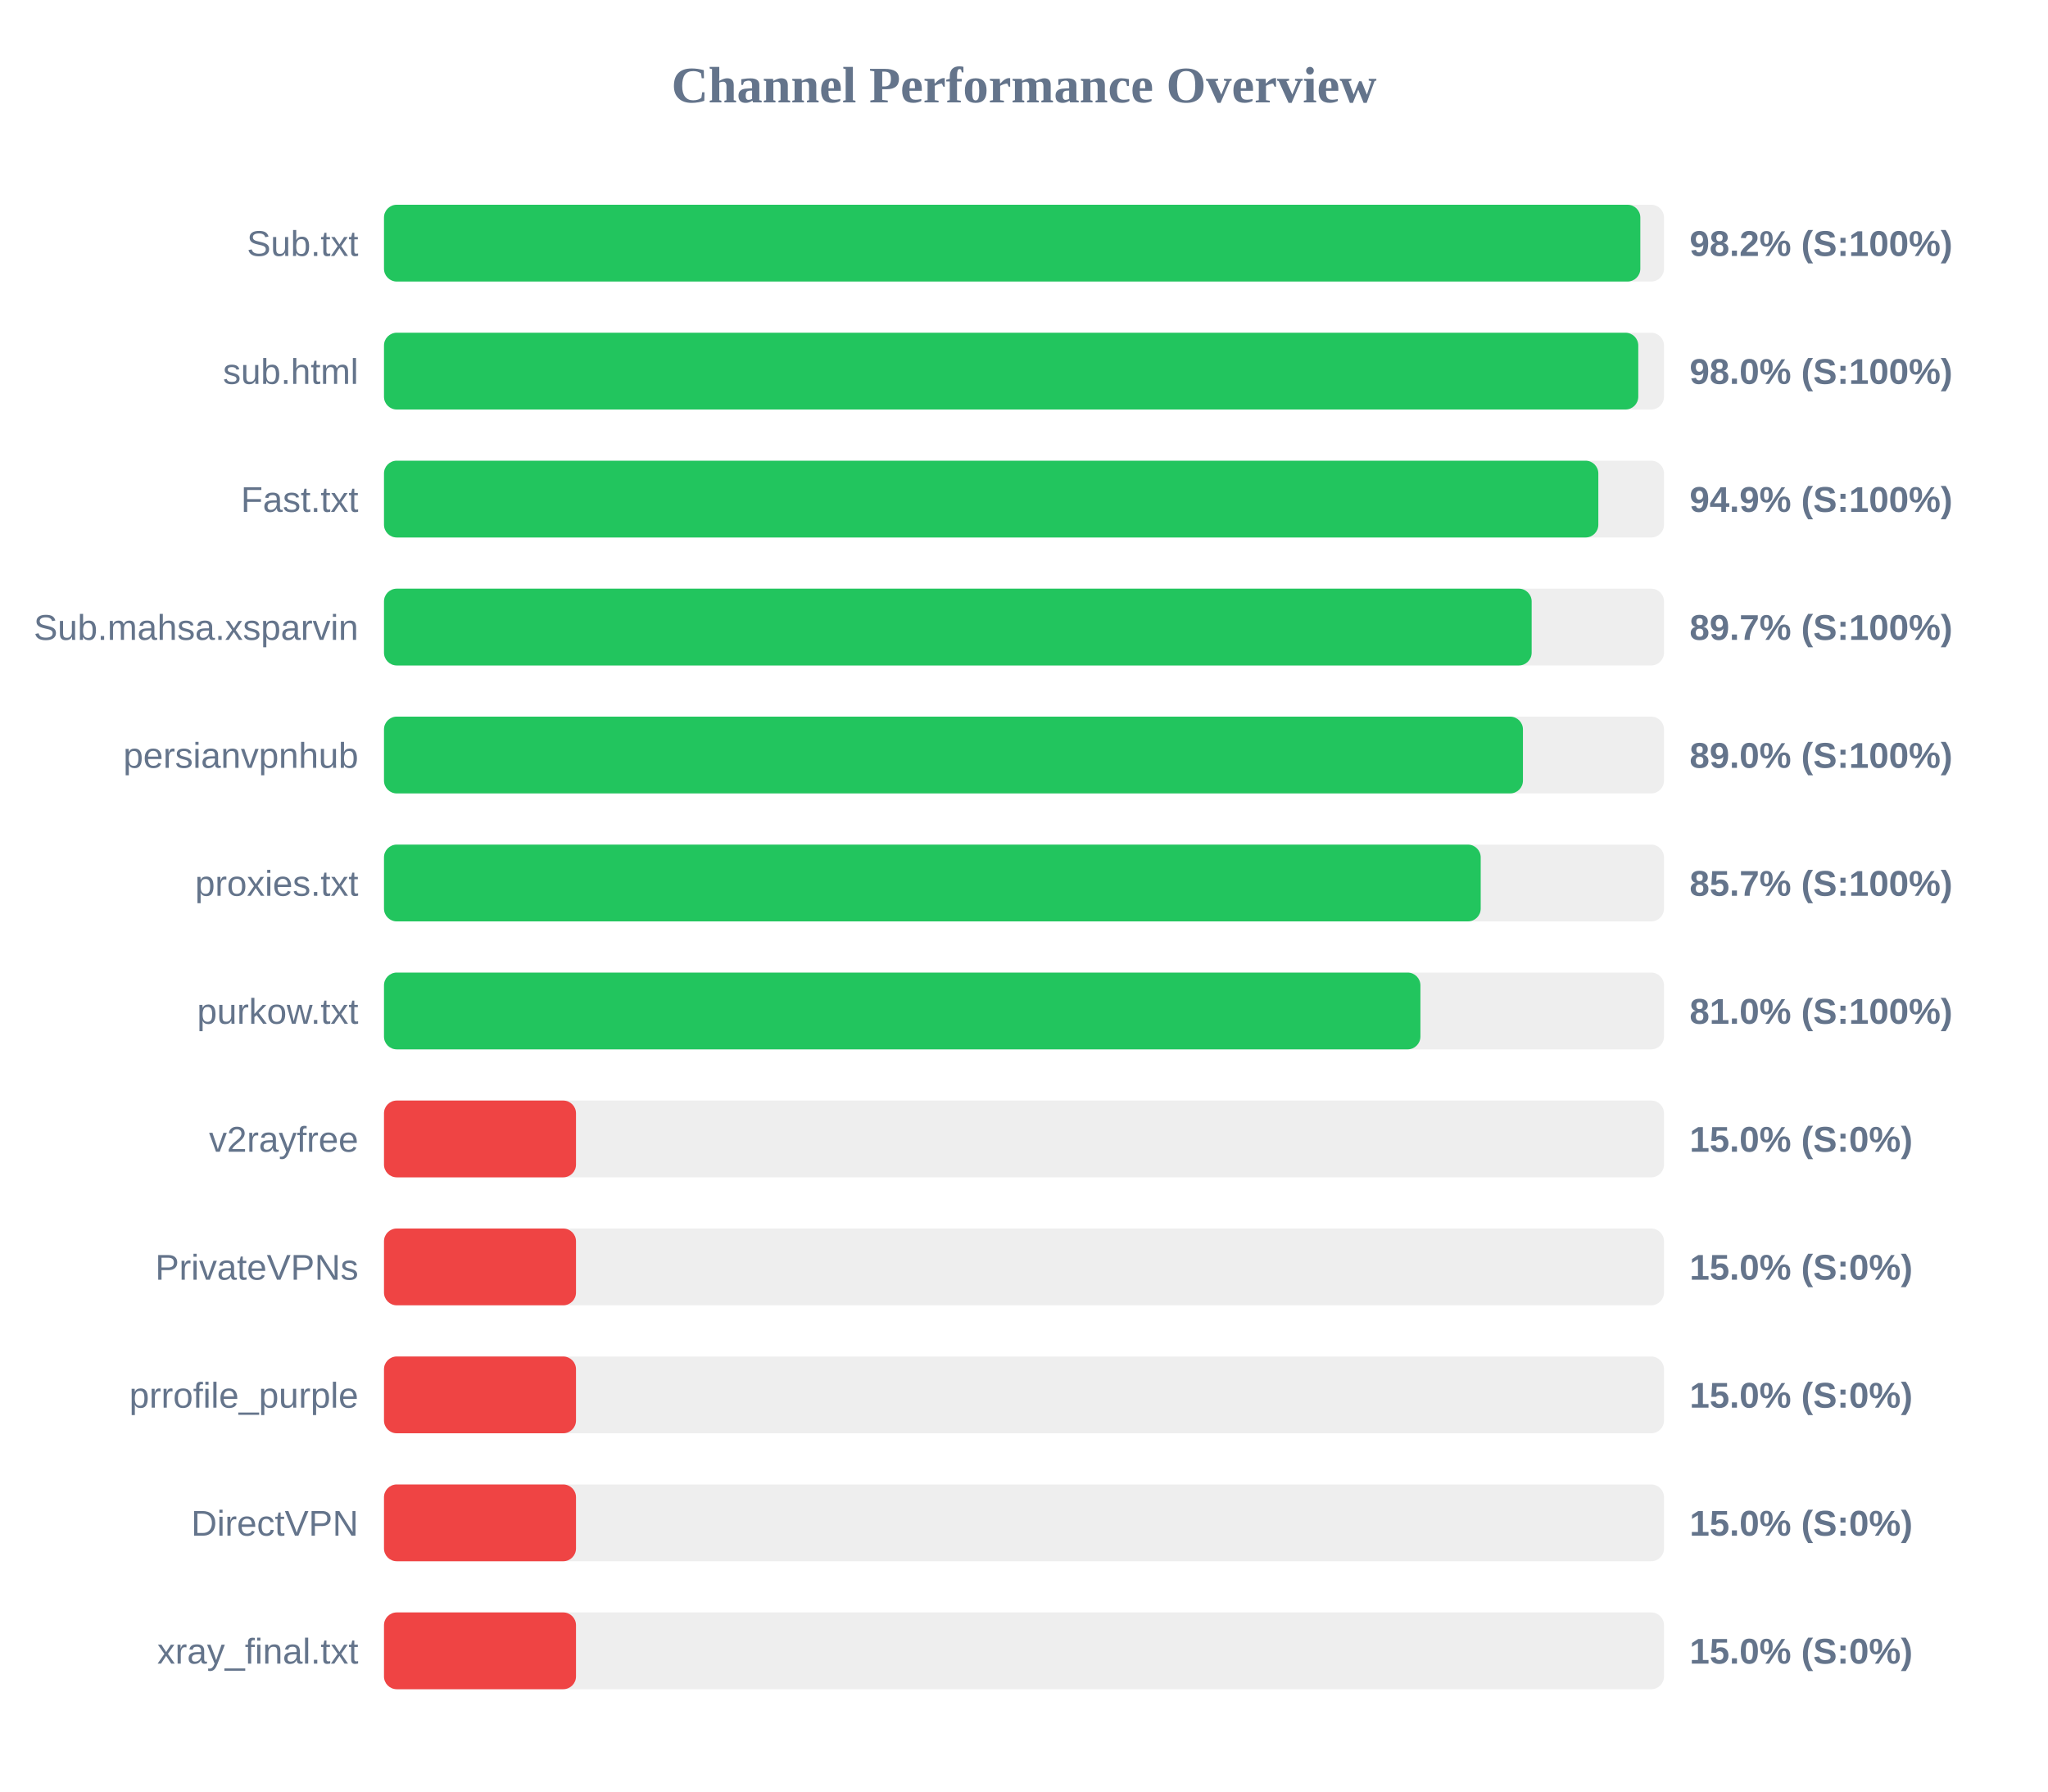
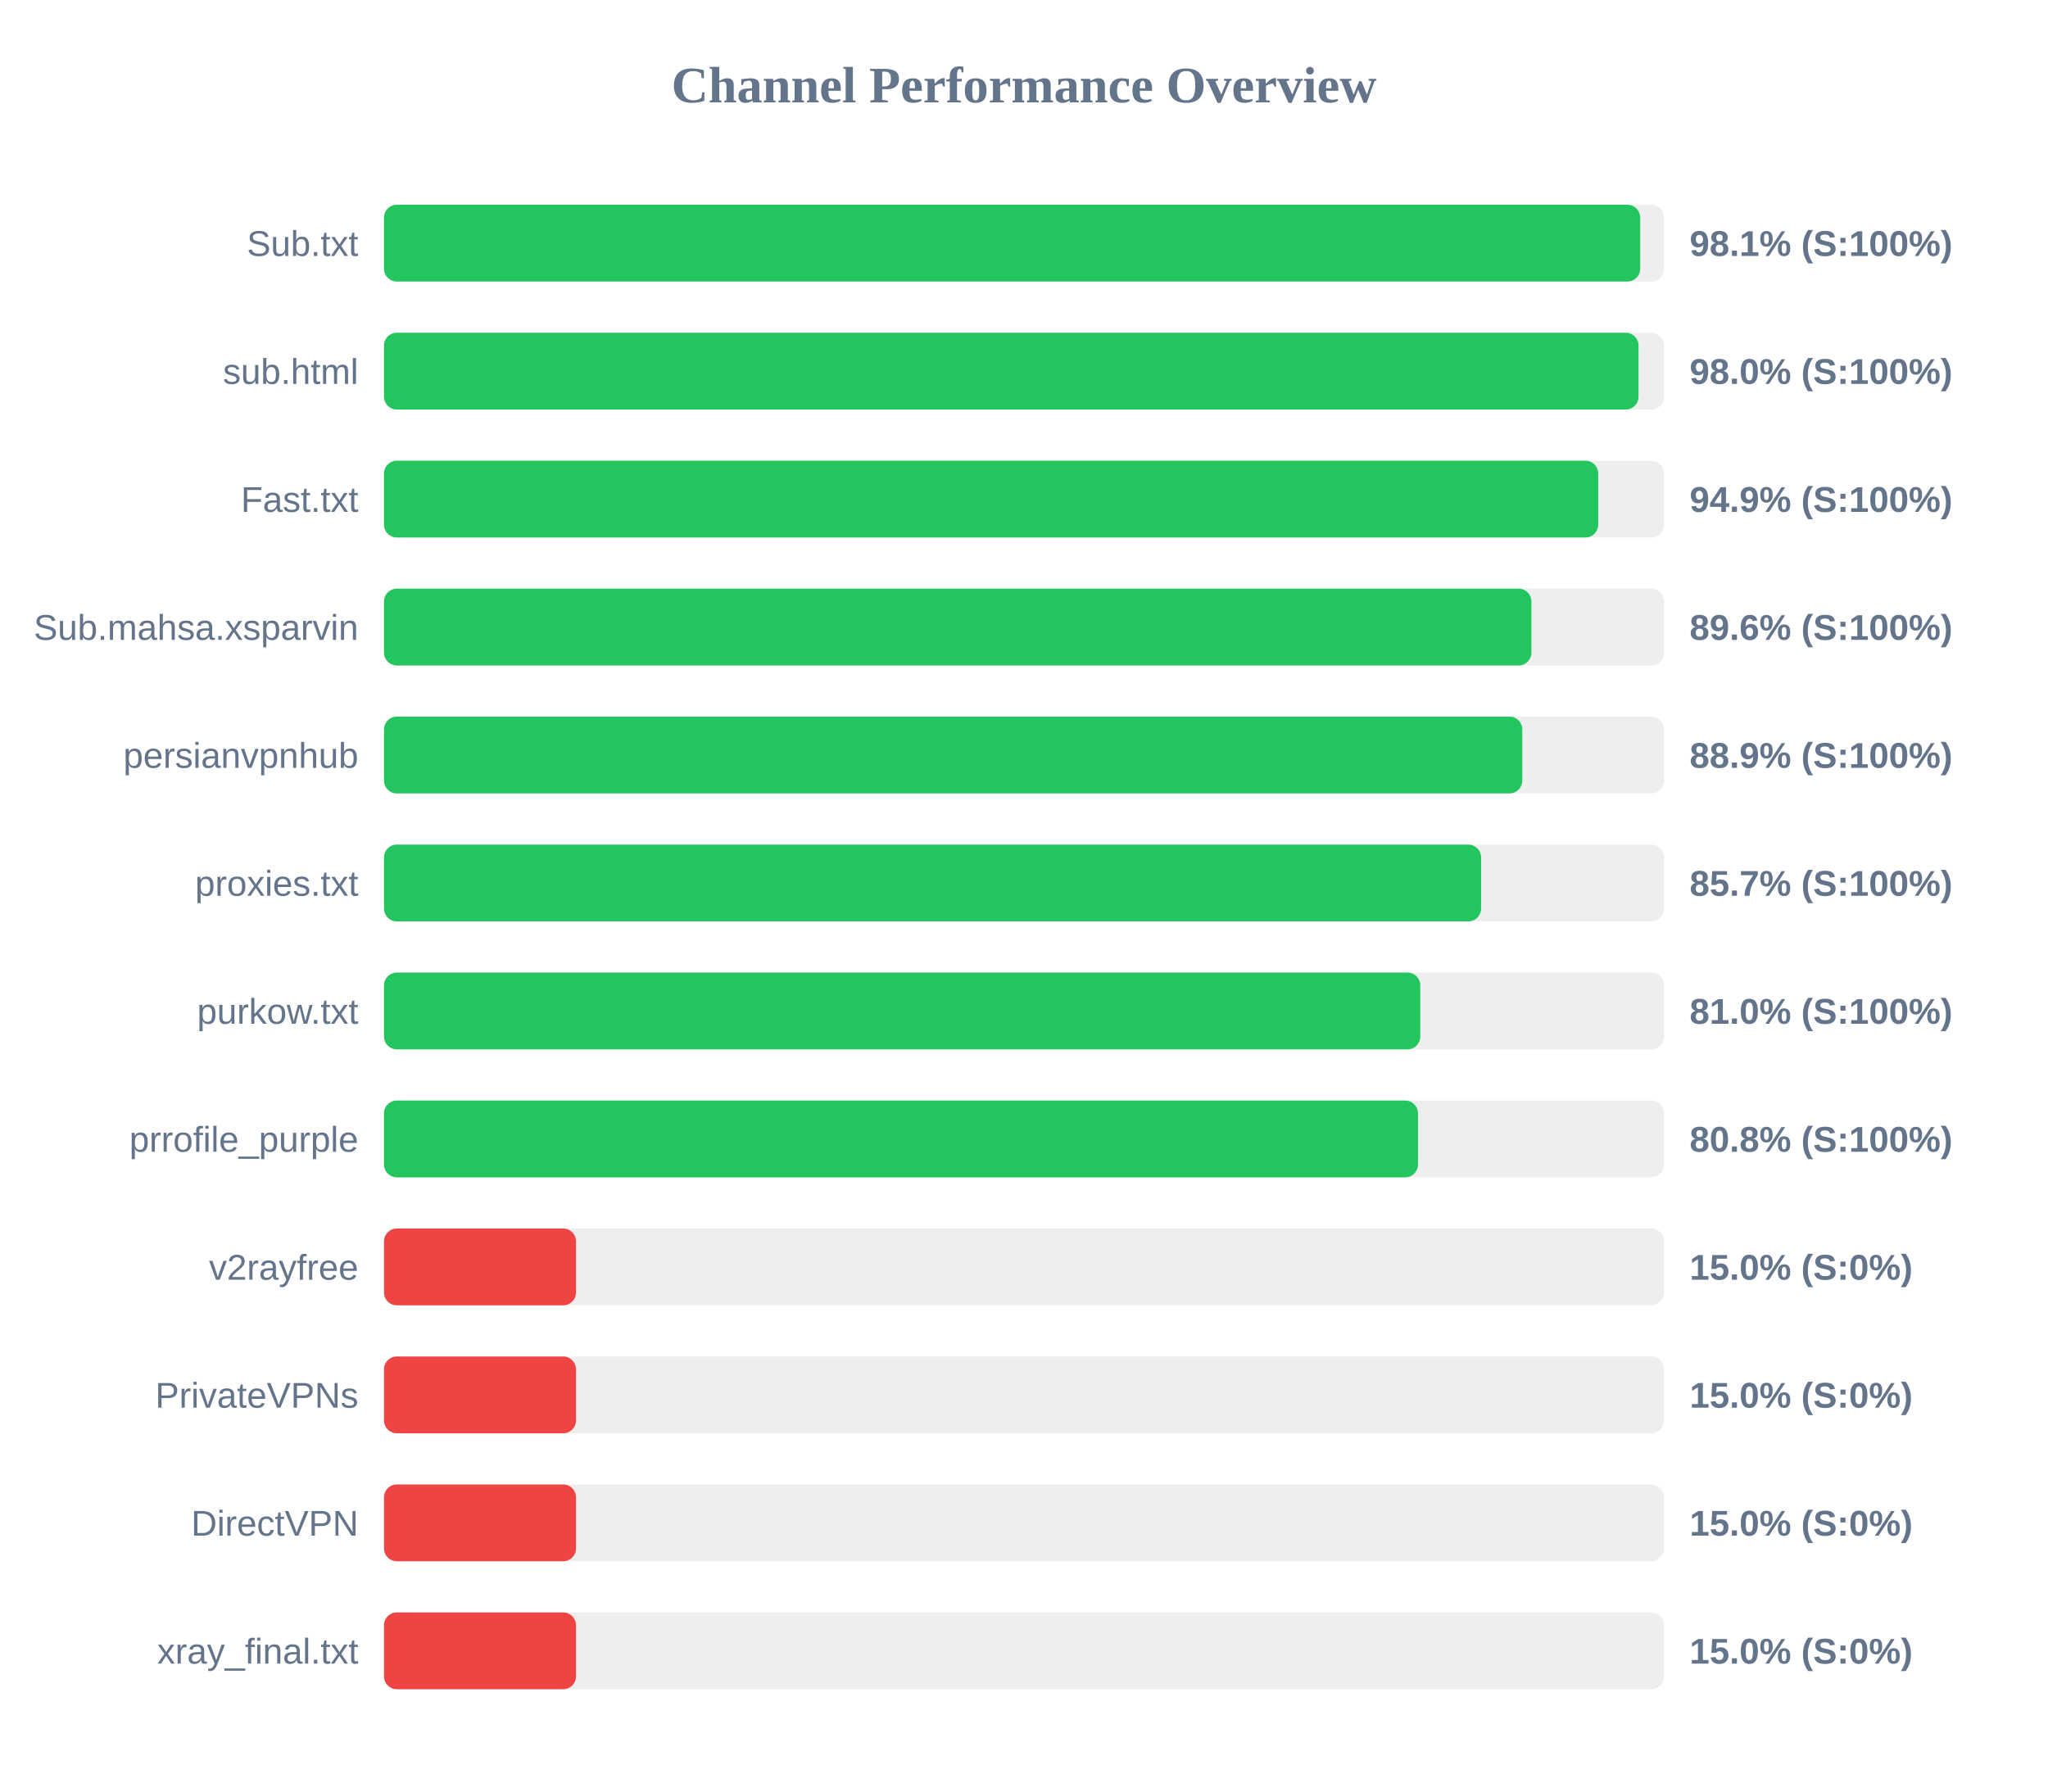
<svg xmlns="http://www.w3.org/2000/svg" width="800" height="700" version="1.1">
  <style>
        .row { font: 14px Arial; fill: #64748b; }
        .score { font: bold 14px Arial; fill: #64748b; }
    </style>
  <text x="400" y="40" text-anchor="middle" font-size="20px" font-weight="bold" fill="#64748b">Channel Performance Overview</text>
  <rect x="150" y="80" width="500" height="30" fill="#eee" rx="5" />
-   <rect x="150" y="80" width="490.75" height="30" fill="#22c55e" rx="5" />
+   <rect x="150" y="80" width="490.7" height="30" fill="#22c55e" rx="5" />
  <text x="140" y="100" text-anchor="end" class="row">Sub.txt</text>
-   <text x="660" y="100" text-anchor="start" class="score">98.2% (S:100%)</text>
+   <text x="660" y="100" text-anchor="start" class="score">98.1% (S:100%)</text>
  <rect x="150" y="130" width="500" height="30" fill="#eee" rx="5" />
-   <rect x="150" y="130" width="489.95" height="30" fill="#22c55e" rx="5" />
+   <rect x="150" y="130" width="490.05" height="30" fill="#22c55e" rx="5" />
  <text x="140" y="150" text-anchor="end" class="row">sub.html</text>
  <text x="660" y="150" text-anchor="start" class="score">98.0% (S:100%)</text>
  <rect x="150" y="180" width="500" height="30" fill="#eee" rx="5" />
-   <rect x="150" y="180" width="474.35" height="30" fill="#22c55e" rx="5" />
+   <rect x="150" y="180" width="474.3" height="30" fill="#22c55e" rx="5" />
  <text x="140" y="200" text-anchor="end" class="row">Fast.txt</text>
  <text x="660" y="200" text-anchor="start" class="score">94.9% (S:100%)</text>
  <rect x="150" y="230" width="500" height="30" fill="#eee" rx="5" />
-   <rect x="150" y="230" width="448.3" height="30" fill="#22c55e" rx="5" />
+   <rect x="150" y="230" width="448.2" height="30" fill="#22c55e" rx="5" />
  <text x="140" y="250" text-anchor="end" class="row">Sub.mahsa.xsparvin</text>
-   <text x="660" y="250" text-anchor="start" class="score">89.7% (S:100%)</text>
+   <text x="660" y="250" text-anchor="start" class="score">89.6% (S:100%)</text>
  <rect x="150" y="280" width="500" height="30" fill="#eee" rx="5" />
-   <rect x="150" y="280" width="444.9" height="30" fill="#22c55e" rx="5" />
+   <rect x="150" y="280" width="444.65" height="30" fill="#22c55e" rx="5" />
  <text x="140" y="300" text-anchor="end" class="row">persianvpnhub</text>
-   <text x="660" y="300" text-anchor="start" class="score">89.0% (S:100%)</text>
+   <text x="660" y="300" text-anchor="start" class="score">88.9% (S:100%)</text>
  <rect x="150" y="330" width="500" height="30" fill="#eee" rx="5" />
-   <rect x="150" y="330" width="428.4" height="30" fill="#22c55e" rx="5" />
+   <rect x="150" y="330" width="428.55" height="30" fill="#22c55e" rx="5" />
  <text x="140" y="350" text-anchor="end" class="row">proxies.txt</text>
  <text x="660" y="350" text-anchor="start" class="score">85.7% (S:100%)</text>
  <rect x="150" y="380" width="500" height="30" fill="#eee" rx="5" />
-   <rect x="150" y="380" width="404.85" height="30" fill="#22c55e" rx="5" />
+   <rect x="150" y="380" width="404.8" height="30" fill="#22c55e" rx="5" />
  <text x="140" y="400" text-anchor="end" class="row">purkow.txt</text>
  <text x="660" y="400" text-anchor="start" class="score">81.0% (S:100%)</text>
  <rect x="150" y="430" width="500" height="30" fill="#eee" rx="5" />
-   <rect x="150" y="430" width="75.0" height="30" fill="#ef4444" rx="5" />
-   <text x="140" y="450" text-anchor="end" class="row">v2rayfree</text>
-   <text x="660" y="450" text-anchor="start" class="score">15.0% (S:0%)</text>
+   <rect x="150" y="430" width="403.9" height="30" fill="#22c55e" rx="5" />
+   <text x="140" y="450" text-anchor="end" class="row">prrofile_purple</text>
+   <text x="660" y="450" text-anchor="start" class="score">80.8% (S:100%)</text>
  <rect x="150" y="480" width="500" height="30" fill="#eee" rx="5" />
  <rect x="150" y="480" width="75.0" height="30" fill="#ef4444" rx="5" />
-   <text x="140" y="500" text-anchor="end" class="row">PrivateVPNs</text>
+   <text x="140" y="500" text-anchor="end" class="row">v2rayfree</text>
  <text x="660" y="500" text-anchor="start" class="score">15.0% (S:0%)</text>
  <rect x="150" y="530" width="500" height="30" fill="#eee" rx="5" />
  <rect x="150" y="530" width="75.0" height="30" fill="#ef4444" rx="5" />
-   <text x="140" y="550" text-anchor="end" class="row">prrofile_purple</text>
+   <text x="140" y="550" text-anchor="end" class="row">PrivateVPNs</text>
  <text x="660" y="550" text-anchor="start" class="score">15.0% (S:0%)</text>
  <rect x="150" y="580" width="500" height="30" fill="#eee" rx="5" />
  <rect x="150" y="580" width="75.0" height="30" fill="#ef4444" rx="5" />
  <text x="140" y="600" text-anchor="end" class="row">DirectVPN</text>
  <text x="660" y="600" text-anchor="start" class="score">15.0% (S:0%)</text>
  <rect x="150" y="630" width="500" height="30" fill="#eee" rx="5" />
  <rect x="150" y="630" width="75.0" height="30" fill="#ef4444" rx="5" />
  <text x="140" y="650" text-anchor="end" class="row">xray_final.txt</text>
  <text x="660" y="650" text-anchor="start" class="score">15.0% (S:0%)</text>
</svg>
